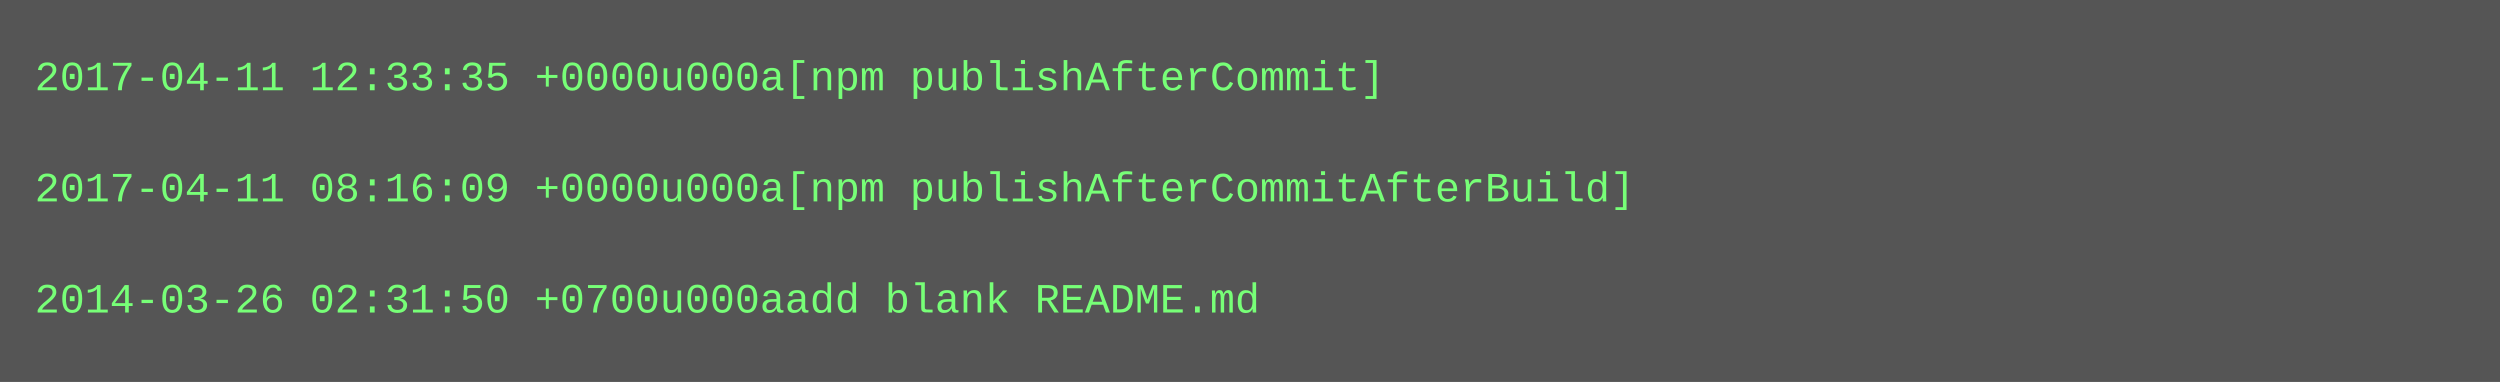
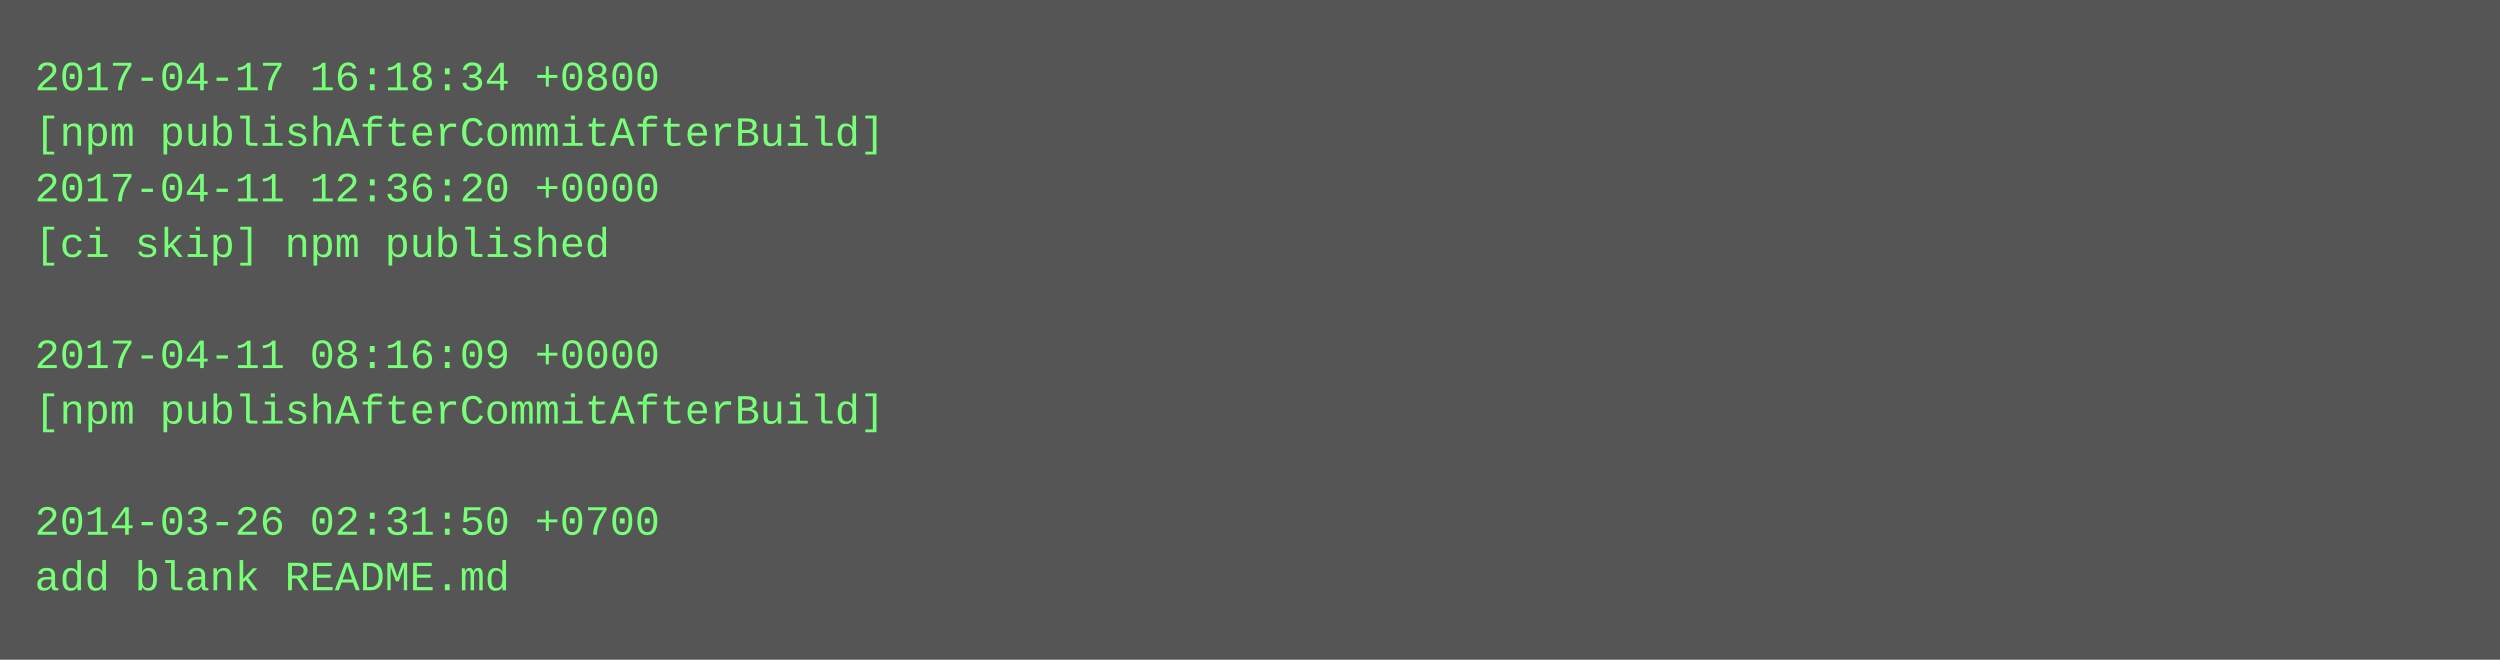
- <svg xmlns="http://www.w3.org/2000/svg" height="110" width="720">
-   <rect height="110" fill="#555" width="720" />
+ <svg xmlns="http://www.w3.org/2000/svg" height="190" width="720">
+   <rect height="190" fill="#555" width="720" />
  <text fill="#7f7" font-family="Courier New" font-size="12" xml:space="preserve">
-     <tspan x="10" y="26">2017-04-11 12:33:35 +0000u000a[npm publishAfterCommit]</tspan>
-     <tspan x="10" y="42" />
-     <tspan x="10" y="58">2017-04-11 08:16:09 +0000u000a[npm publishAfterCommitAfterBuild]</tspan>
-     <tspan x="10" y="74" />
-     <tspan x="10" y="90">2014-03-26 02:31:50 +0700u000aadd blank README.md</tspan>
+     <tspan x="10" y="26">2017-04-17 16:18:34 +0800</tspan>
+     <tspan x="10" y="42">[npm publishAfterCommitAfterBuild]</tspan>
+     <tspan x="10" y="58">2017-04-11 12:36:20 +0000</tspan>
+     <tspan x="10" y="74">[ci skip] npm published</tspan>
+     <tspan x="10" y="90" />
+     <tspan x="10" y="106">2017-04-11 08:16:09 +0000</tspan>
+     <tspan x="10" y="122">[npm publishAfterCommitAfterBuild]</tspan>
+     <tspan x="10" y="138" />
+     <tspan x="10" y="154">2014-03-26 02:31:50 +0700</tspan>
+     <tspan x="10" y="170">add blank README.md</tspan>
  </text>
</svg>
